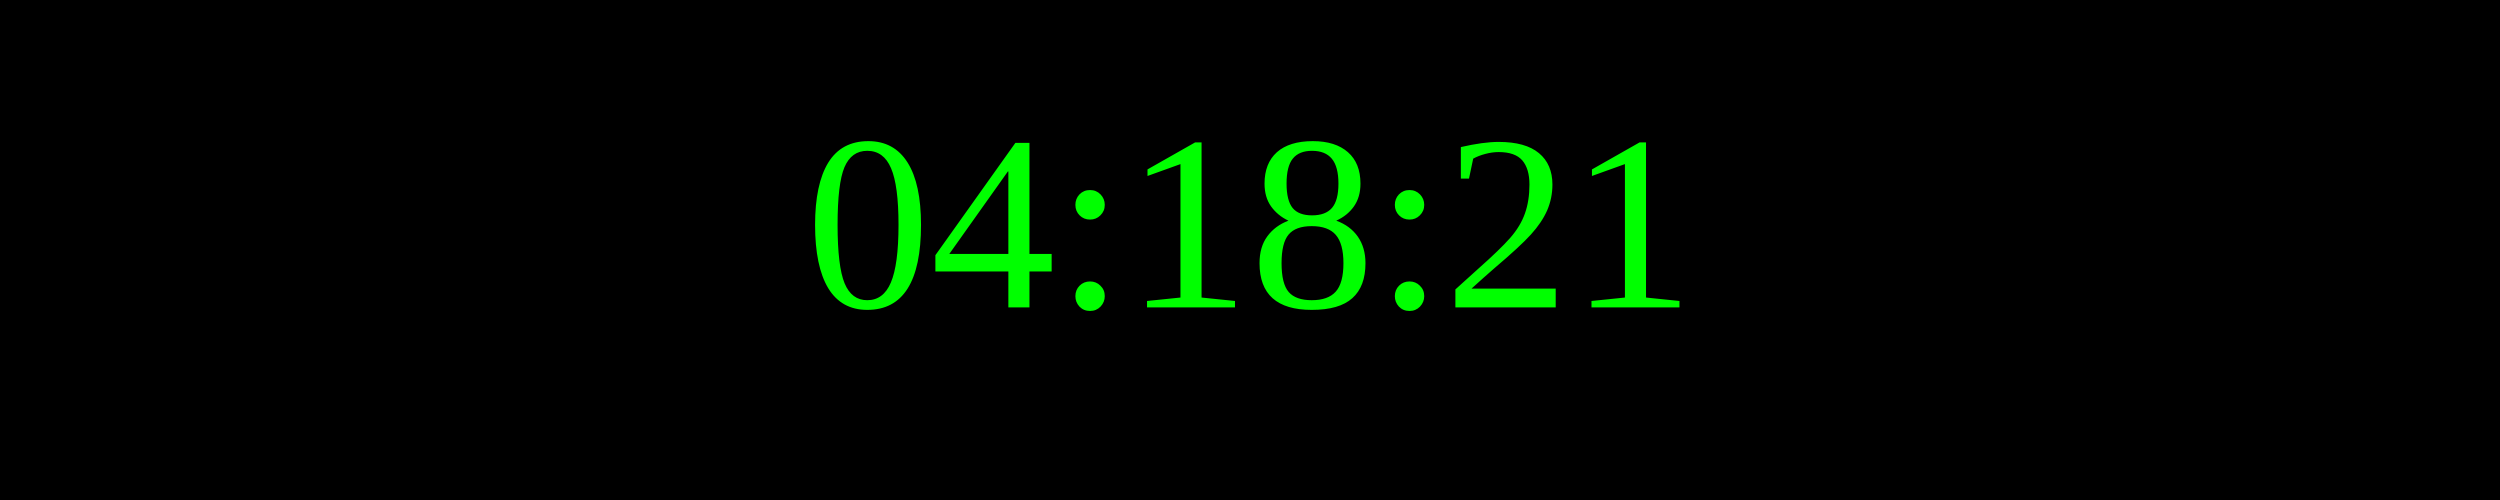
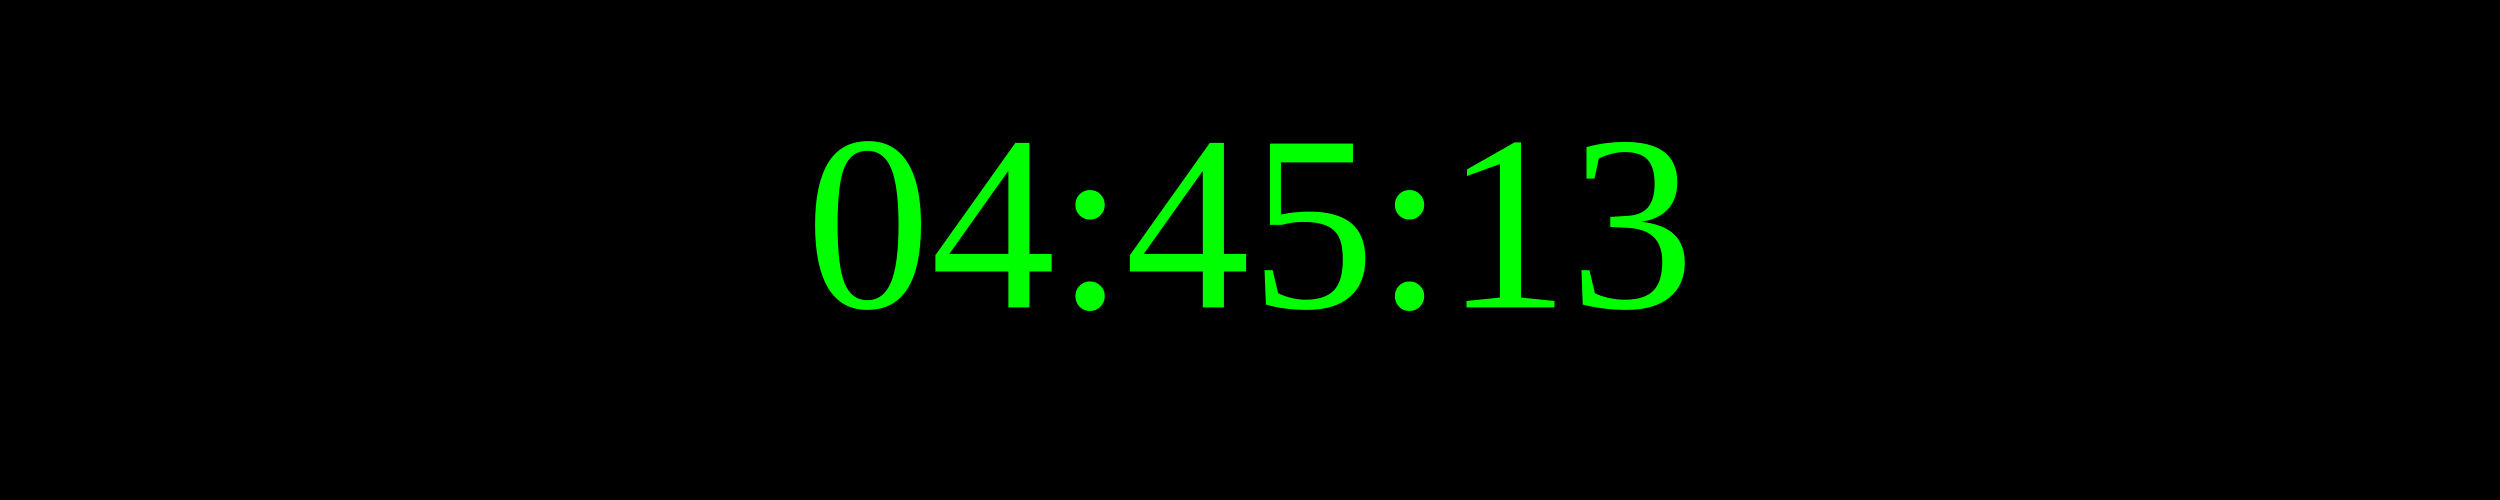
<svg xmlns="http://www.w3.org/2000/svg" width="250" height="50">
  <rect width="100%" height="100%" fill="black" />
  <text x="50%" y="50%" font-size="25" fill="lime" text-anchor="middle" dominant-baseline="middle">
- 04:18:21
+ 04:45:13
</text>
</svg>
